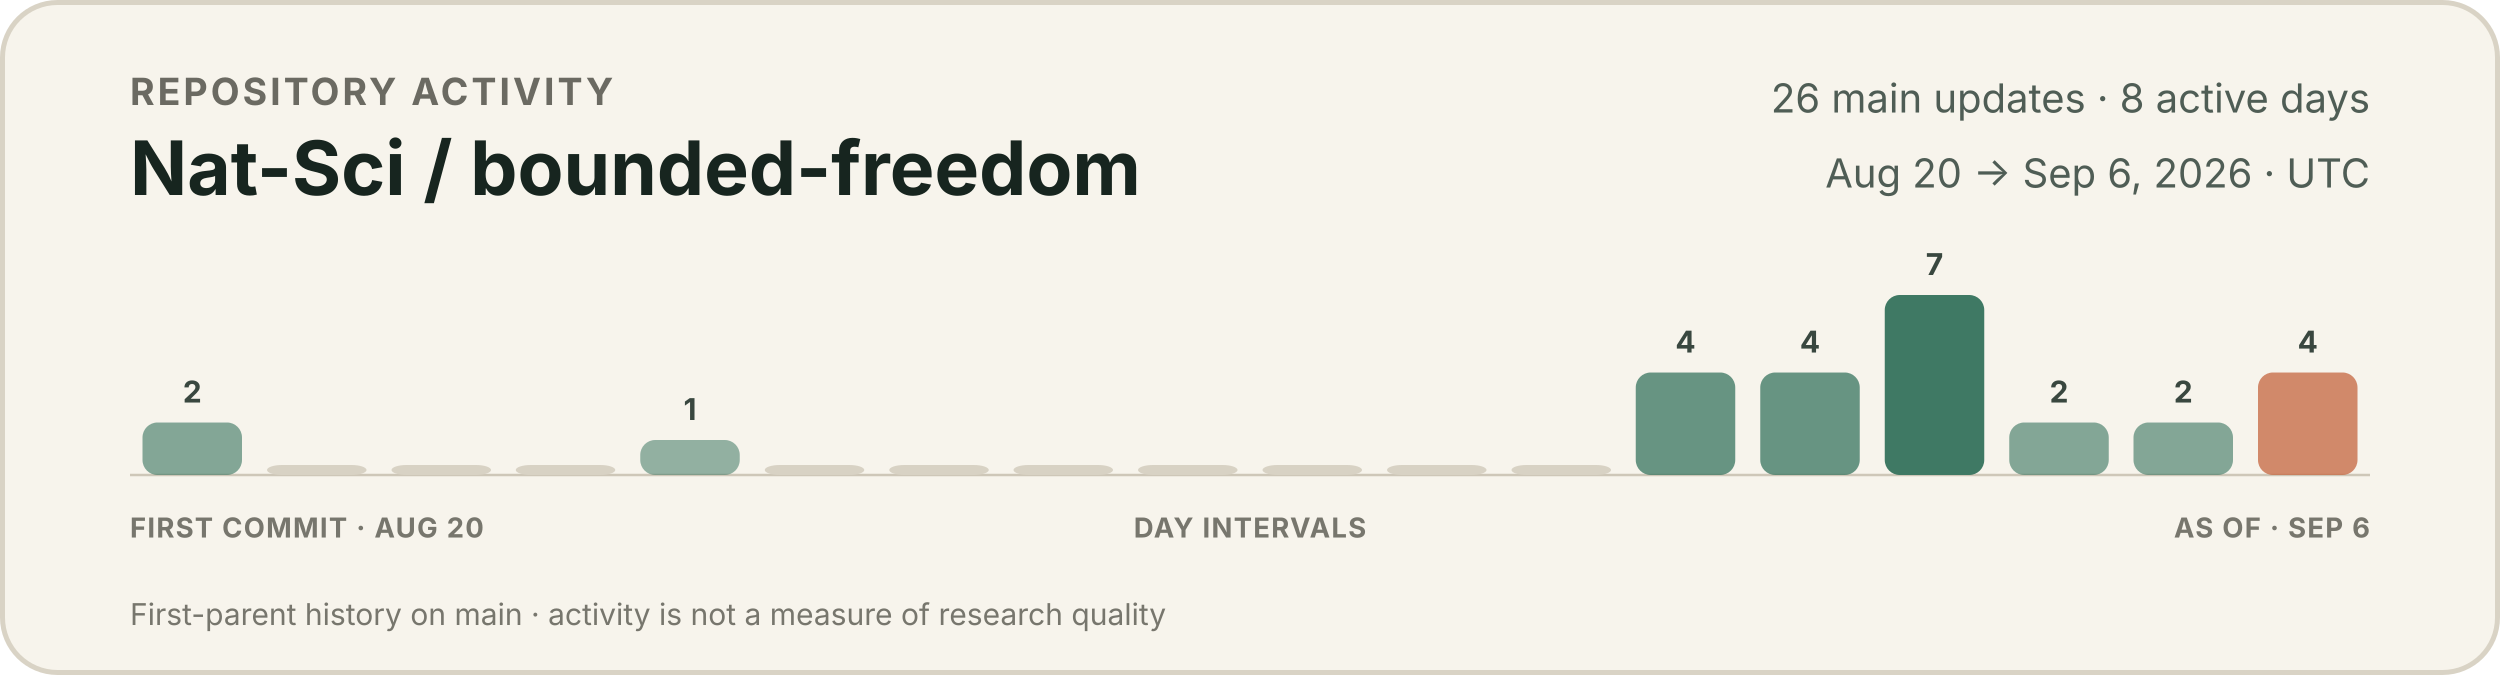
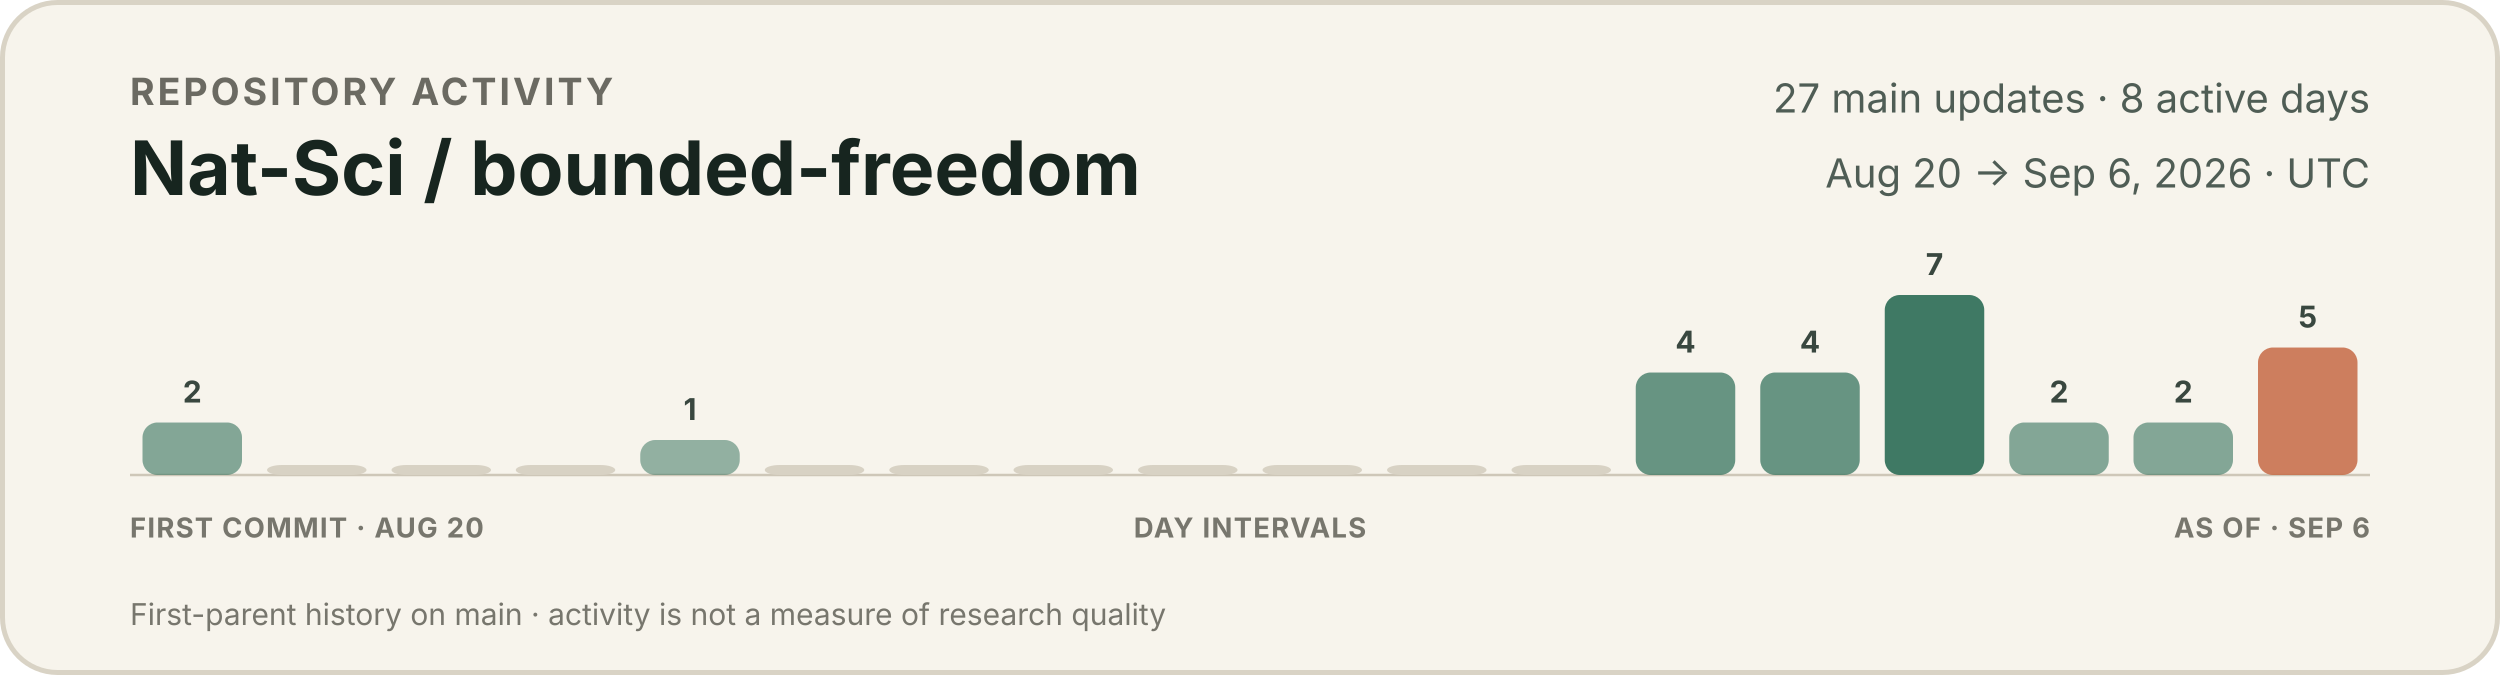
<svg xmlns="http://www.w3.org/2000/svg" width="1000" height="270" viewBox="0 0 1000 270" role="img" aria-labelledby="title description">
  <style>
    text { font-family: -apple-system, BlinkMacSystemFont, "Segoe UI", sans-serif; }
    .eyebrow { fill: #6b6a62; font-size: 15px; font-weight: 650; letter-spacing: 1.2px; }
    .title { fill: #17251f; font-size: 30px; font-weight: 720; }
    .meta { fill: #4f5d55; font-size: 16px; }
    .count { fill: #39473f; font-size: 12px; font-weight: 650; }
    .axis { fill: #77766d; font-size: 11px; font-weight: 650; letter-spacing: 0.5px; }
    .foot { fill: #77766d; font-size: 12px; }
  </style>
  <rect x="1" y="1" width="998" height="268" rx="22" fill="#f7f4ec" stroke="#d9d3c5" stroke-width="2" />
  <text x="52" y="42" class="eyebrow">REPOSITORY ACTIVITY</text>
  <text x="52" y="78" class="title">Nat-Sci / bounded-freedom</text>
-   <text x="948" y="45" text-anchor="end" class="meta">26 main updates · 8 active days</text>
+   <text x="948" y="45" text-anchor="end" class="meta">27 main updates · 8 active days</text>
  <text x="948" y="75" text-anchor="end" class="meta">Aug 20 → Sep 6, 2026 · UTC</text>
  <line x1="52" y1="190" x2="948" y2="190" stroke="#cec7b8" stroke-width="1" />
  <g>
    <rect x="57.0" y="169" width="39.8" height="21" rx="6" fill="#3f7964" opacity="0.63" />
    <text x="76.9" y="161" text-anchor="middle" class="count">2</text>
  </g>
  <g>
    <rect x="106.8" y="186" width="39.8" height="4" rx="6" fill="#d8d2c4" opacity="1" />
  </g>
  <g>
    <rect x="156.6" y="186" width="39.8" height="4" rx="6" fill="#d8d2c4" opacity="1" />
  </g>
  <g>
    <rect x="206.3" y="186" width="39.8" height="4" rx="6" fill="#d8d2c4" opacity="1" />
  </g>
  <g>
    <rect x="256.1" y="176" width="39.8" height="14" rx="6" fill="#3f7964" opacity="0.55" />
    <text x="276.0" y="168" text-anchor="middle" class="count">1</text>
  </g>
  <g>
    <rect x="305.9" y="186" width="39.8" height="4" rx="6" fill="#d8d2c4" opacity="1" />
  </g>
  <g>
    <rect x="355.7" y="186" width="39.8" height="4" rx="6" fill="#d8d2c4" opacity="1" />
  </g>
  <g>
    <rect x="405.4" y="186" width="39.8" height="4" rx="6" fill="#d8d2c4" opacity="1" />
  </g>
  <g>
    <rect x="455.2" y="186" width="39.8" height="4" rx="6" fill="#d8d2c4" opacity="1" />
  </g>
  <g>
    <rect x="505.0" y="186" width="39.8" height="4" rx="6" fill="#d8d2c4" opacity="1" />
  </g>
  <g>
    <rect x="554.8" y="186" width="39.8" height="4" rx="6" fill="#d8d2c4" opacity="1" />
  </g>
  <g>
    <rect x="604.6" y="186" width="39.8" height="4" rx="6" fill="#d8d2c4" opacity="1" />
  </g>
  <g>
    <rect x="654.3" y="149" width="39.8" height="41" rx="6" fill="#3f7964" opacity="0.78" />
    <text x="674.2" y="141" text-anchor="middle" class="count">4</text>
  </g>
  <g>
    <rect x="704.1" y="149" width="39.8" height="41" rx="6" fill="#3f7964" opacity="0.78" />
    <text x="724.0" y="141" text-anchor="middle" class="count">4</text>
  </g>
  <g>
    <rect x="753.9" y="118" width="39.8" height="72" rx="6" fill="#3f7964" opacity="1.00" />
    <text x="773.8" y="110" text-anchor="middle" class="count">7</text>
  </g>
  <g>
    <rect x="803.7" y="169" width="39.8" height="21" rx="6" fill="#3f7964" opacity="0.63" />
    <text x="823.6" y="161" text-anchor="middle" class="count">2</text>
  </g>
  <g>
    <rect x="853.4" y="169" width="39.8" height="21" rx="6" fill="#3f7964" opacity="0.63" />
    <text x="873.3" y="161" text-anchor="middle" class="count">2</text>
  </g>
  <g>
-     <rect x="903.2" y="149" width="39.8" height="41" rx="6" fill="#c66a45" opacity="0.78" />
-     <text x="923.1" y="141" text-anchor="middle" class="count">4</text>
+     <rect x="903.2" y="139" width="39.8" height="51" rx="6" fill="#c66a45" opacity="0.85" />
+     <text x="923.1" y="131" text-anchor="middle" class="count">5</text>
  </g>
  <text x="52" y="215" class="axis">FIRST COMMIT · AUG 20</text>
  <text x="500" y="215" text-anchor="middle" class="axis">DAY INTERVALS</text>
  <text x="948" y="215" text-anchor="end" class="axis">AS OF · SEP 6</text>
  <text x="52" y="250" class="foot">First-parent history on main · activity is not a measure of research quality</text>
</svg>
